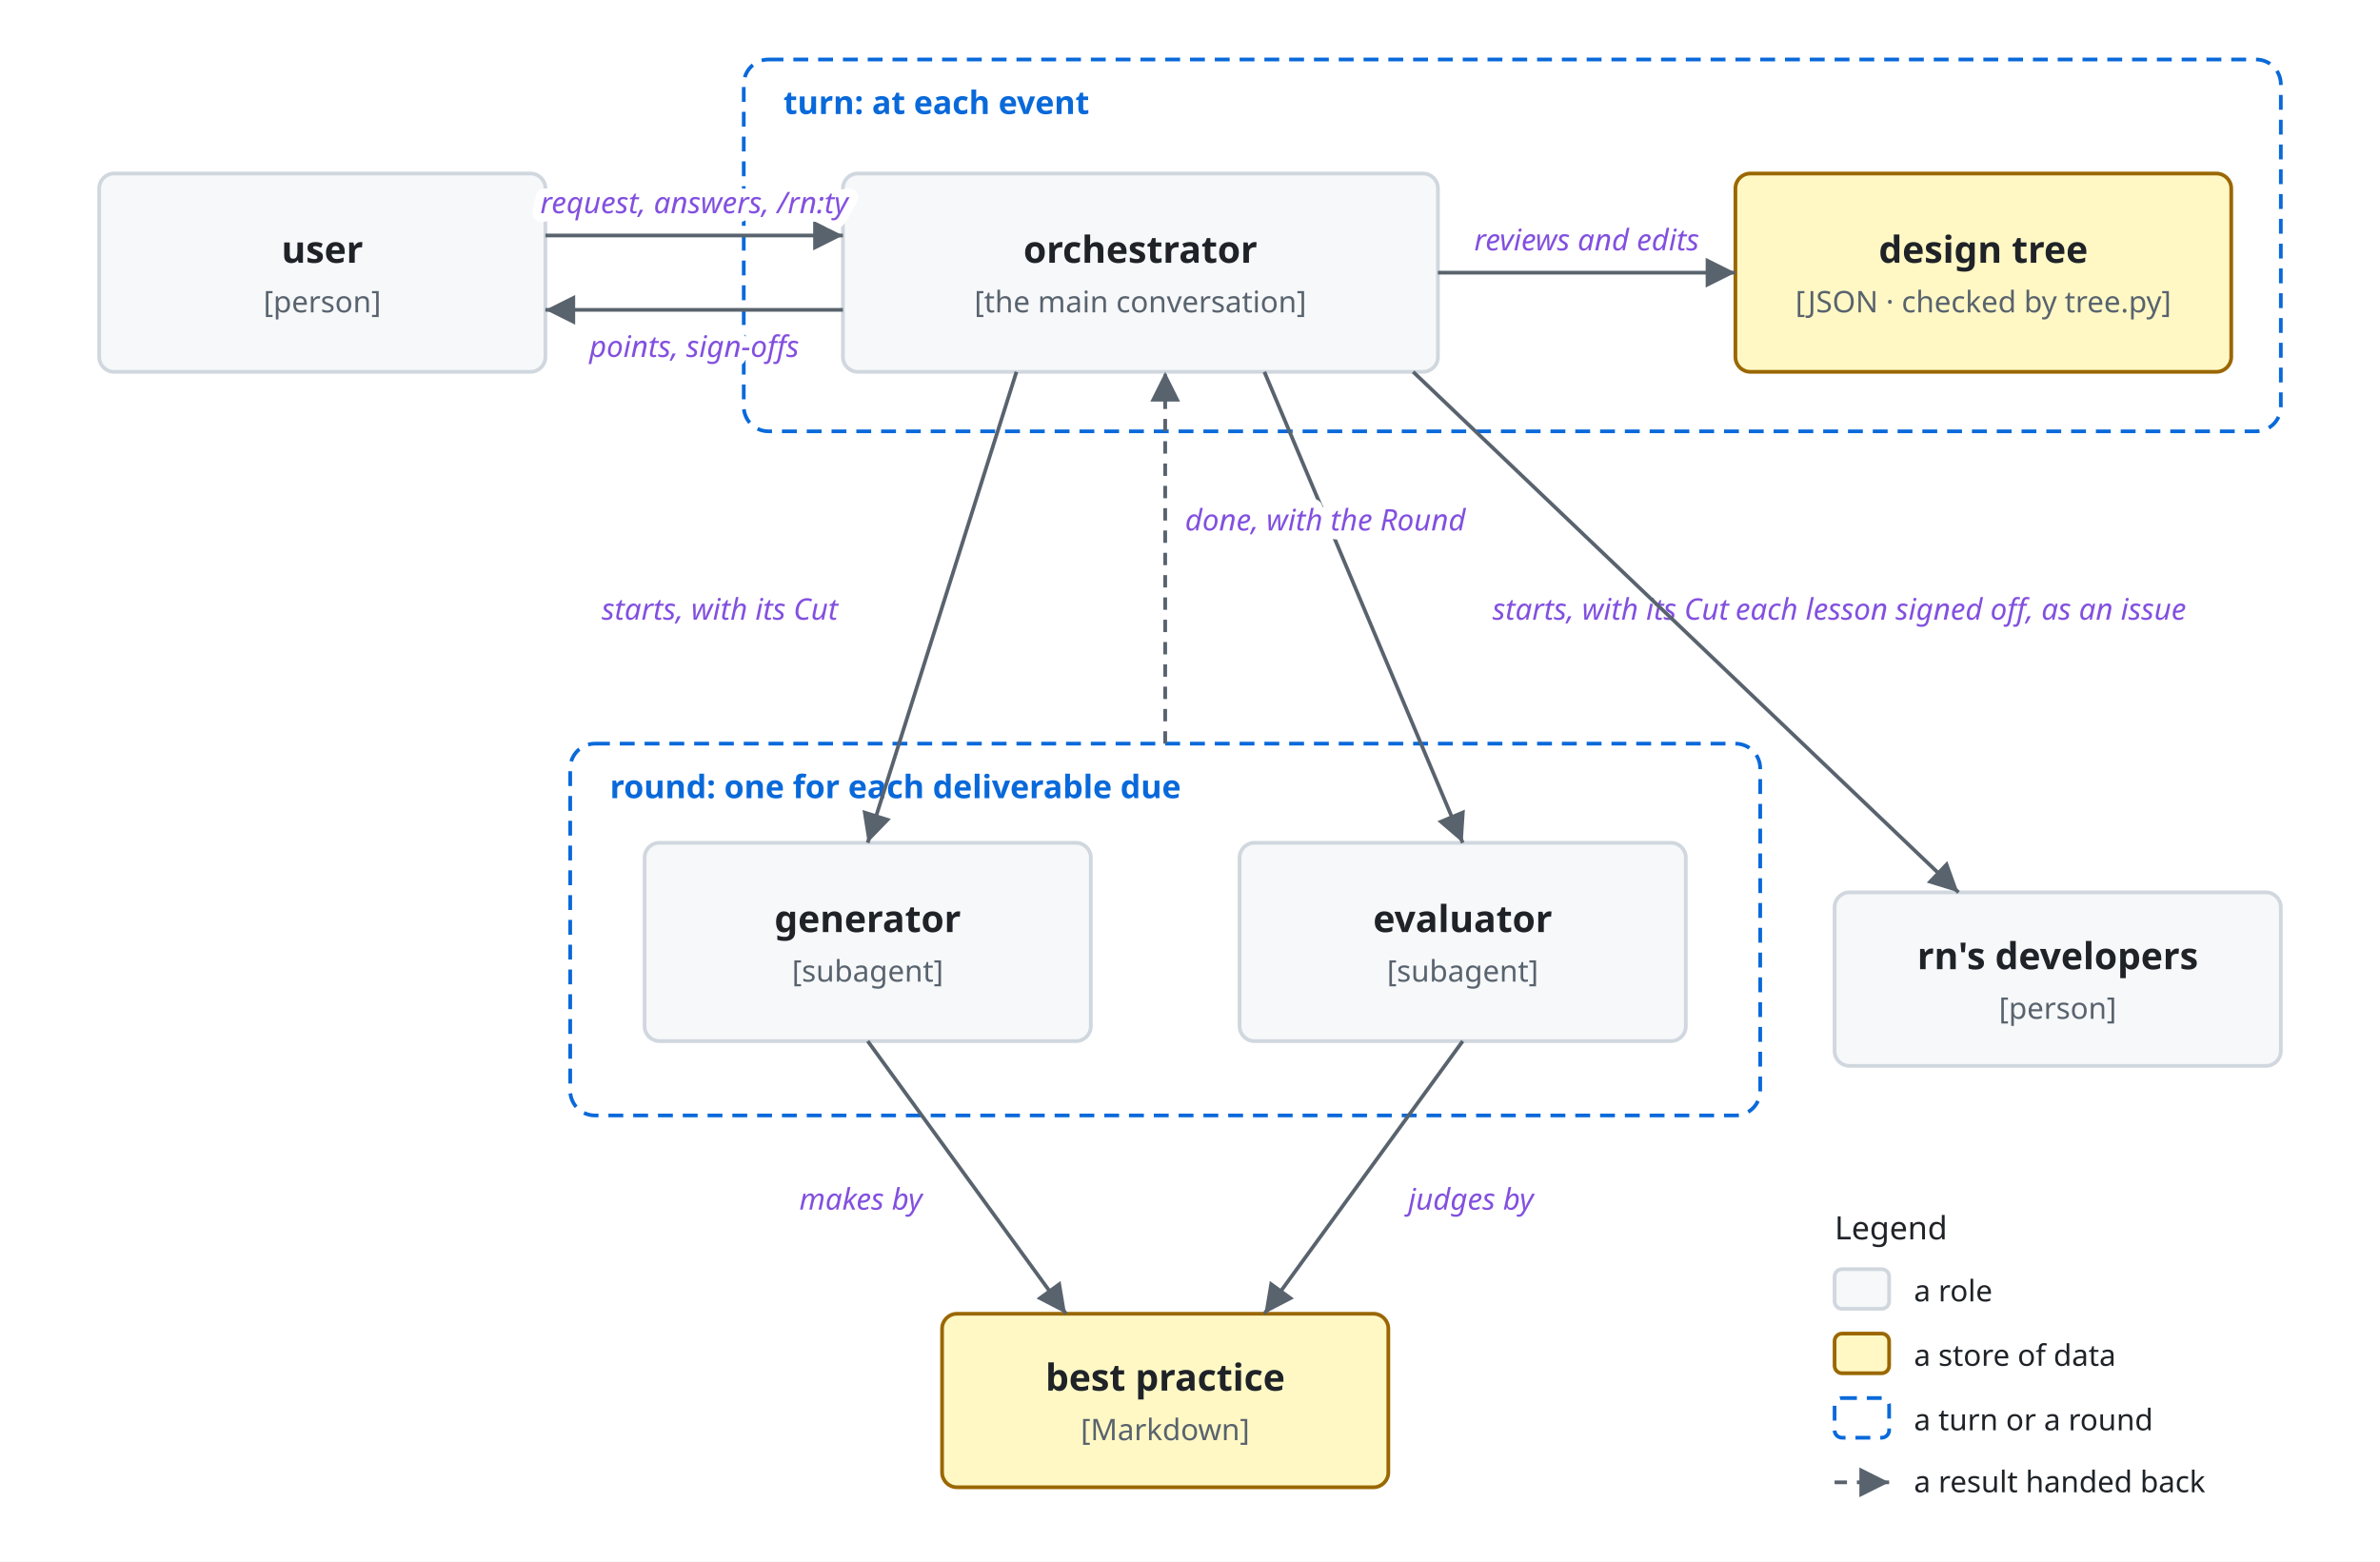
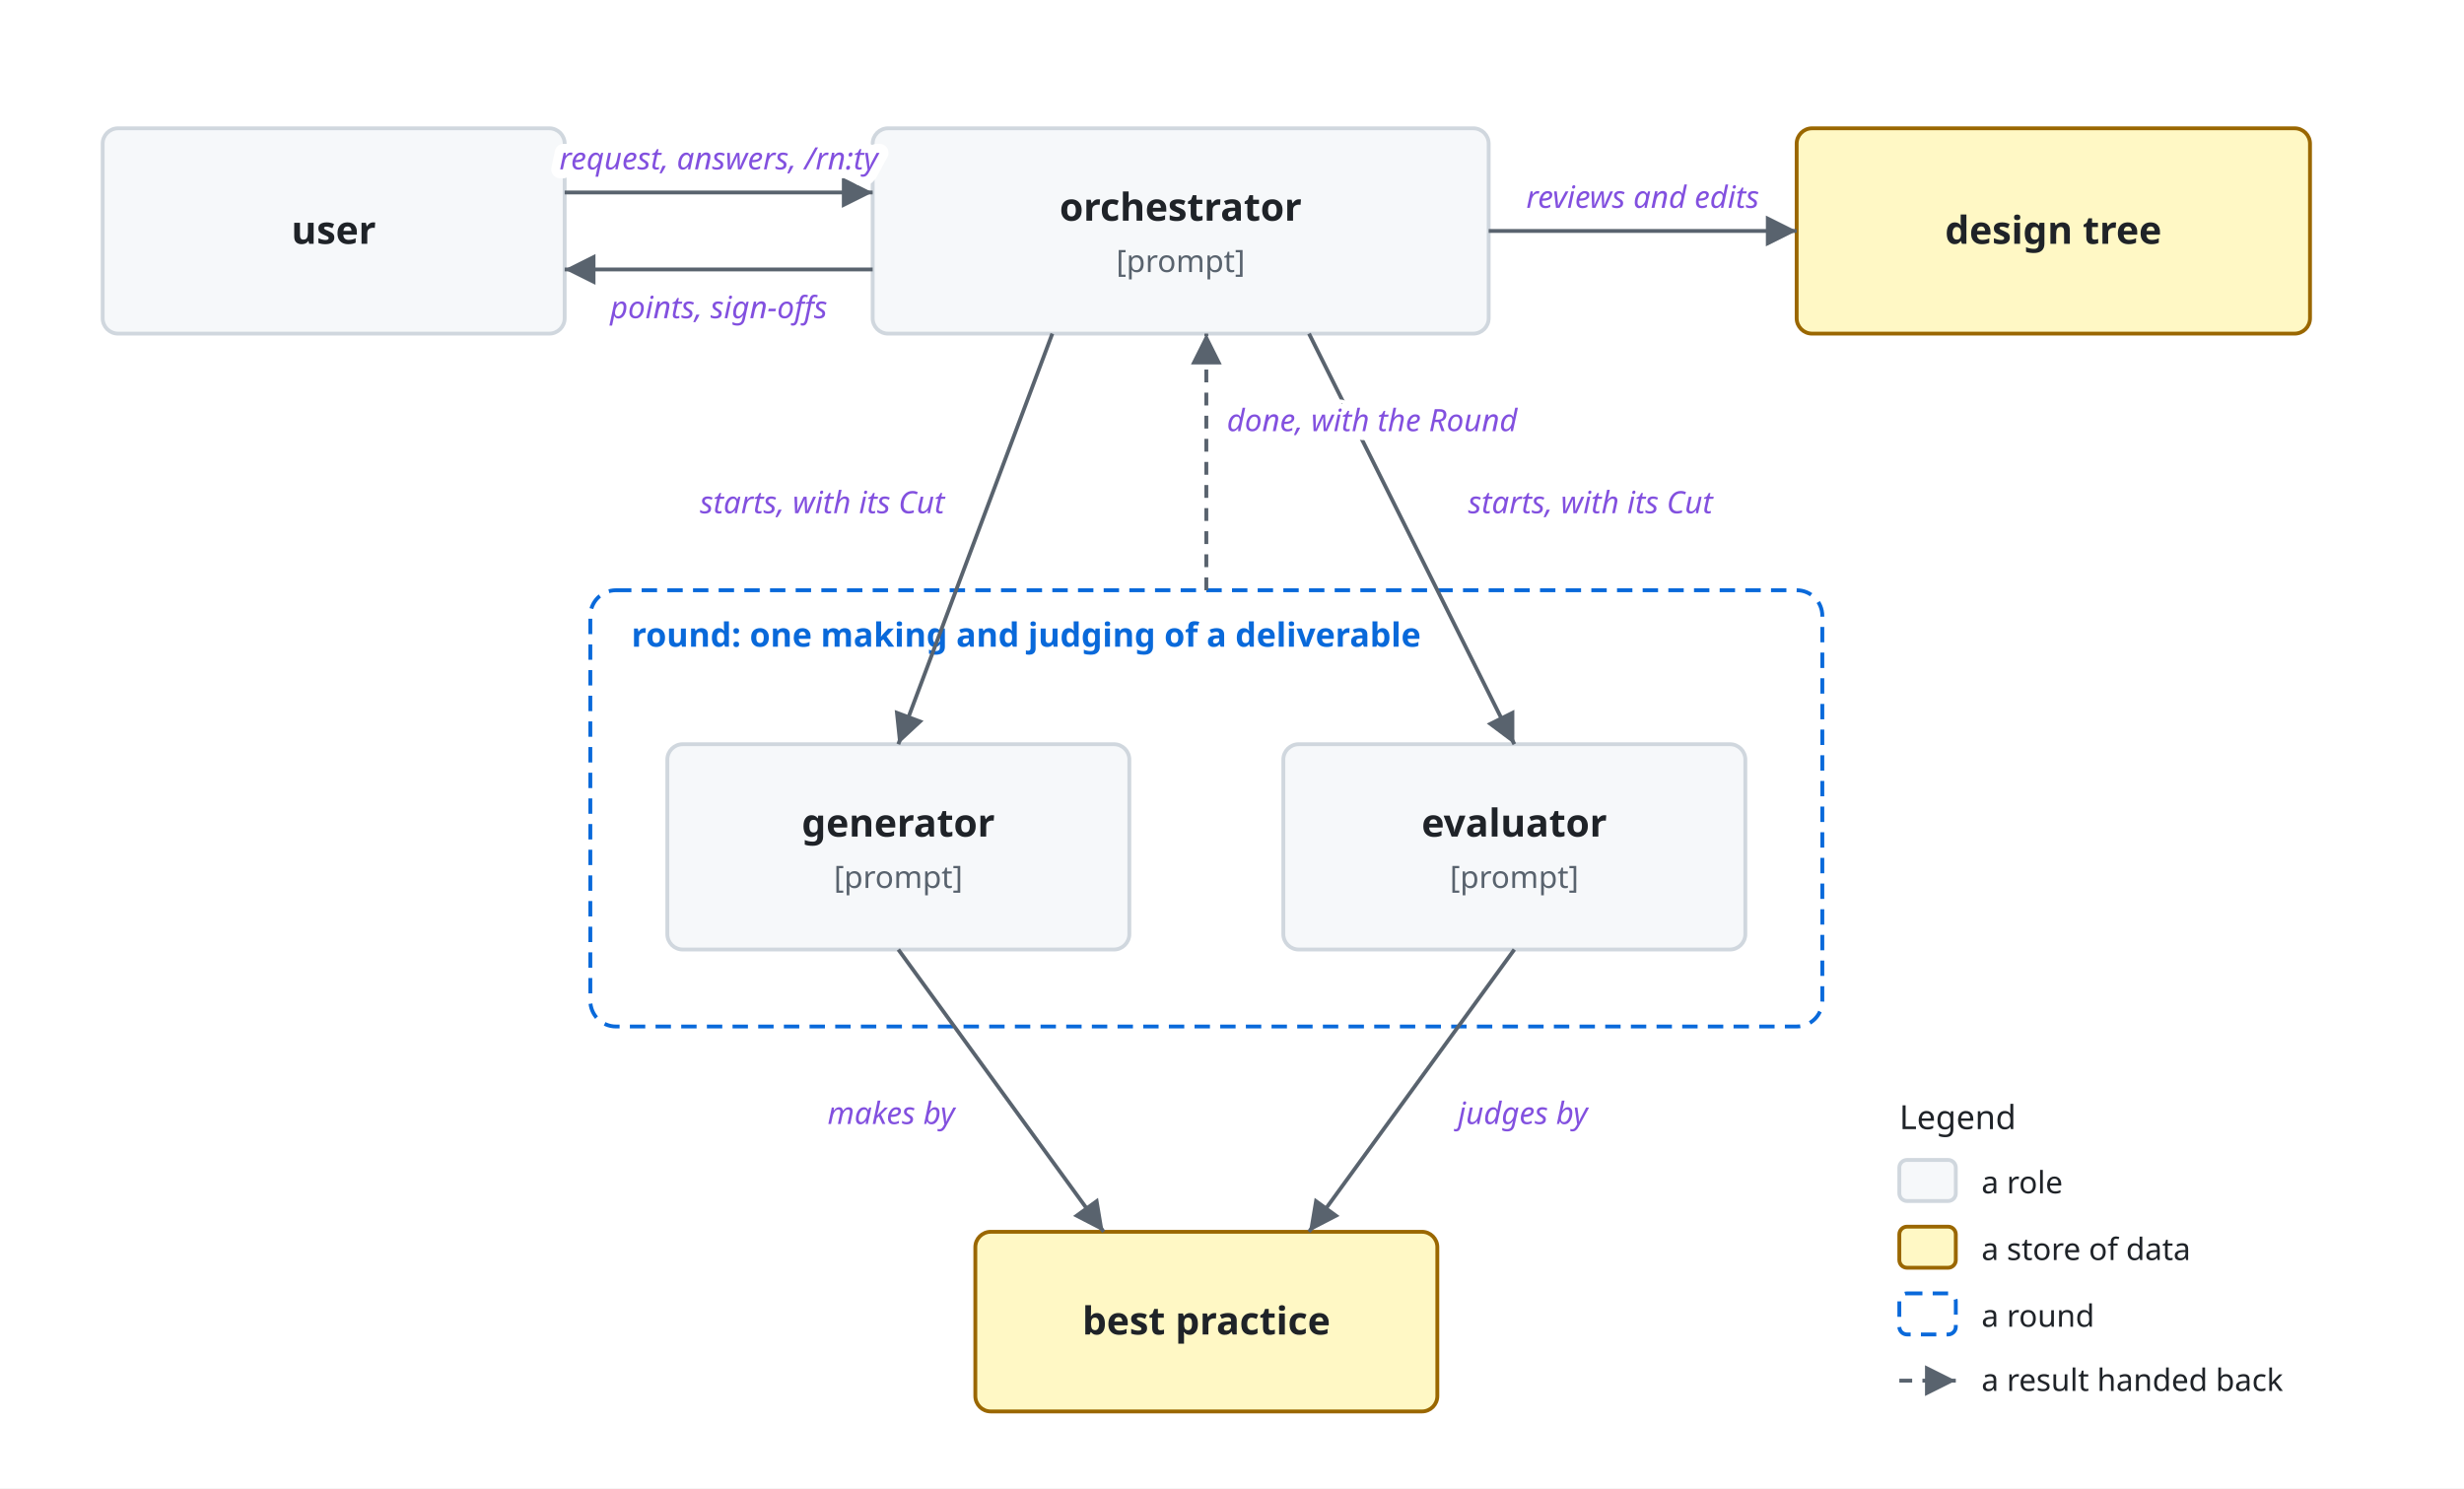
- <svg xmlns="http://www.w3.org/2000/svg" viewBox="0 0 960 630">
+ <svg xmlns="http://www.w3.org/2000/svg" viewBox="0 0 960 580">
  <style>
    svg { font-family: -apple-system, BlinkMacSystemFont, 'Segoe UI', 'Noto Sans', Helvetica, Arial, 'Hiragino Sans', 'Noto Sans CJK JP', 'Noto Sans JP', 'Yu Gothic', Meiryo, sans-serif; }
    .bg { fill: #ffffff; }
    .box { fill: #f6f8fa; stroke: #d0d7de; stroke-width: 1.5; }
    .lane { fill: #ddf4ff; stroke: #54aeff; }
    .store { fill: #fff8c5; stroke: #9a6700; stroke-width: 1.5; }
    .ext { fill: #eaeef2; stroke: #d0d7de; stroke-width: 1.5; stroke-dasharray: 5 4; }
    .unit { fill: #ddf4ff; fill-opacity: 0.35; stroke: #0969da; stroke-width: 1.2; }
    .frame { fill: none; stroke: #0969da; stroke-width: 1.5; stroke-dasharray: 6 4; }
    .frame-name { fill: #0969da; font-size: 13px; font-weight: 600; }
    .name { fill: #1f2328; font-size: 15px; font-weight: 600; text-anchor: middle; }
    .kind { fill: #59636e; font-size: 12px; text-anchor: middle; }
    .label { fill: #1f2328; font-size: 13px; }
    .small { font-size: 12px; }
    .data { fill: #8250df; font-size: 12px; font-style: italic; }
    .quote { fill: #8250df; font-size: 12px; font-style: italic; }
    .gets { fill: #1a7f37; font-size: 12px; font-weight: 600; }
    .line { fill: none; stroke: #59636e; stroke-width: 1.5; }
    .dashed { stroke-dasharray: 5 4; }
    .head { fill: #59636e; }
    .hole { fill: #ffffff; stroke: #59636e; stroke-width: 1.5; }
    .halo { stroke: #ffffff; stroke-width: 7; stroke-linejoin: round; paint-order: stroke; }
    .mid { text-anchor: middle; }
    .start { text-anchor: start; }
    .end { text-anchor: end; }
    @media (prefers-color-scheme: dark) {
      .bg { fill: #0d1117; }
      .box { fill: #161b22; stroke: #3d444d; }
      .lane { fill: #0c2d6b; stroke: #4493f8; }
      .store { fill: #2e2a1a; stroke: #d29922; }
      .ext { fill: #21262d; stroke: #3d444d; }
      .unit { fill: #0c2d6b; stroke: #4493f8; }
      .frame { stroke: #4493f8; }
      .frame-name { fill: #4493f8; }
      .name, .label { fill: #f0f6fc; }
      .kind { fill: #9198a1; }
      .data { fill: #c297ff; }
      .quote { fill: #c297ff; }
      .gets { fill: #3fb950; }
      .line { stroke: #9198a1; }
      .head { fill: #9198a1; }
      .hole { fill: #0d1117; stroke: #9198a1; }
      .halo { stroke: #0d1117; }
    }
  </style>
  <defs>
    <marker id="arrow" viewBox="0 0 10 10" refX="10" refY="5" markerWidth="8" markerHeight="8" orient="auto-start-reverse">
      <path class="head" d="M0,0 L10,5 L0,10 z" />
    </marker>
  </defs>
-   <rect class="bg" width="960" height="630" />
-   <rect class="frame" x="300" y="24" width="620" height="150" rx="10" />
-   <text class="frame-name" x="316" y="46">turn: at each event</text>
-   <rect class="frame" x="230" y="300" width="480" height="150" rx="10" />
-   <text class="frame-name" x="246" y="322">round: one for each deliverable due</text>
-   <rect class="box" x="40" y="70" width="180" height="80" rx="6" />
-   <text class="name" x="130.0" y="106.0">user</text>
-   <text class="kind" x="130.0" y="126.0">[person]</text>
-   <rect class="box" x="340" y="70" width="240" height="80" rx="6" />
-   <text class="name" x="460.0" y="106.0">orchestrator</text>
-   <text class="kind" x="460.0" y="126.0">[the main conversation]</text>
-   <rect class="store" x="700" y="70" width="200" height="80" rx="6" />
-   <text class="name" x="800.0" y="106.0">design tree</text>
-   <text class="kind" x="800.0" y="126.0">[JSON · checked by tree.py]</text>
-   <rect class="box" x="260" y="340" width="180" height="80" rx="6" />
-   <text class="name" x="350.0" y="376.0">generator</text>
-   <text class="kind" x="350.0" y="396.0">[subagent]</text>
-   <rect class="box" x="500" y="340" width="180" height="80" rx="6" />
-   <text class="name" x="590.0" y="376.0">evaluator</text>
-   <text class="kind" x="590.0" y="396.0">[subagent]</text>
-   <rect class="store" x="380" y="530" width="180" height="70" rx="6" />
-   <text class="name" x="470.0" y="561.0">best practice</text>
-   <text class="kind" x="470.0" y="581.0">[Markdown]</text>
-   <rect class="box" x="740" y="360" width="180" height="70" rx="6" />
-   <text class="name" x="830.0" y="391.0">rn's developers</text>
-   <text class="kind" x="830.0" y="411.0">[person]</text>
-   <path class="line" d="M220,95 L340,95" marker-end="url(#arrow)" />
-   <text class="data halo mid" x="280" y="86">request, answers, /rn:ty</text>
-   <path class="line" d="M340,125 L220,125" marker-end="url(#arrow)" />
-   <text class="data halo mid" x="280" y="144">points, sign-offs</text>
-   <path class="line" d="M580,110 L700,110" marker-end="url(#arrow)" />
-   <text class="data halo mid" x="640" y="101">reviews and edits</text>
-   <path class="line" d="M410,150 L350,340" marker-end="url(#arrow)" />
-   <text class="data halo end" x="338" y="250">starts, with its Cut</text>
-   <path class="line" d="M510,150 L590,340" marker-end="url(#arrow)" />
-   <text class="data halo start" x="602" y="250">starts, with its Cut</text>
-   <path class="line dashed" d="M470,300 L470,150" marker-end="url(#arrow)" />
-   <text class="data halo start" x="478" y="214">done, with the Round</text>
-   <path class="line" d="M350,420 L430,530" marker-end="url(#arrow)" />
-   <text class="data halo end" x="372" y="488">makes by</text>
-   <path class="line" d="M590,420 L510,530" marker-end="url(#arrow)" />
-   <text class="data halo start" x="568" y="488">judges by</text>
-   <path class="line" d="M570,150 L790,360" marker-end="url(#arrow)" />
-   <text class="data halo start" x="700" y="250">each lesson signed off, as an issue</text>
-   <text class="label" x="740" y="500">Legend</text>
-   <rect class="box" x="740" y="512" width="22" height="16" rx="3" />
-   <text class="label small" x="772" y="525">a role</text>
-   <rect class="store" x="740" y="538" width="22" height="16" rx="3" />
-   <text class="label small" x="772" y="551">a store of data</text>
-   <rect class="frame" x="740" y="564" width="22" height="16" rx="3" />
-   <text class="label small" x="772" y="577">a turn or a round</text>
-   <path class="line dashed" d="M740,598 L762,598" marker-end="url(#arrow)" />
-   <text class="label small" x="772" y="602">a result handed back</text>
+   <rect class="bg" width="960" height="580" />
+   <rect class="frame" x="230" y="230" width="480" height="170" rx="10" />
+   <text class="frame-name" x="246" y="252">round: one making and judging of a deliverable</text>
+   <rect class="box" x="40" y="50" width="180" height="80" rx="6" />
+   <text class="name" x="130.0" y="95.0">user</text>
+   <rect class="box" x="340" y="50" width="240" height="80" rx="6" />
+   <text class="name" x="460.0" y="86.0">orchestrator</text>
+   <text class="kind" x="460.0" y="106.0">[prompt]</text>
+   <rect class="store" x="700" y="50" width="200" height="80" rx="6" />
+   <text class="name" x="800.0" y="95.0">design tree</text>
+   <rect class="box" x="260" y="290" width="180" height="80" rx="6" />
+   <text class="name" x="350.0" y="326.0">generator</text>
+   <text class="kind" x="350.0" y="346.0">[prompt]</text>
+   <rect class="box" x="500" y="290" width="180" height="80" rx="6" />
+   <text class="name" x="590.0" y="326.0">evaluator</text>
+   <text class="kind" x="590.0" y="346.0">[prompt]</text>
+   <rect class="store" x="380" y="480" width="180" height="70" rx="6" />
+   <text class="name" x="470.0" y="520.0">best practice</text>
+   <path class="line" d="M220,75 L340,75" marker-end="url(#arrow)" />
+   <text class="data halo mid" x="280" y="66">request, answers, /rn:ty</text>
+   <path class="line" d="M340,105 L220,105" marker-end="url(#arrow)" />
+   <text class="data halo mid" x="280" y="124">points, sign-offs</text>
+   <path class="line" d="M580,90 L700,90" marker-end="url(#arrow)" />
+   <text class="data halo mid" x="640" y="81">reviews and edits</text>
+   <path class="line" d="M410,130 L350,290" marker-end="url(#arrow)" />
+   <text class="data halo end" x="368" y="200">starts, with its Cut</text>
+   <path class="line" d="M510,130 L590,290" marker-end="url(#arrow)" />
+   <text class="data halo start" x="572" y="200">starts, with its Cut</text>
+   <path class="line dashed" d="M470,230 L470,130" marker-end="url(#arrow)" />
+   <text class="data halo start" x="478" y="168">done, with the Round</text>
+   <path class="line" d="M350,370 L430,480" marker-end="url(#arrow)" />
+   <text class="data halo end" x="372" y="438">makes by</text>
+   <path class="line" d="M590,370 L510,480" marker-end="url(#arrow)" />
+   <text class="data halo start" x="568" y="438">judges by</text>
+   <text class="label" x="740" y="440">Legend</text>
+   <rect class="box" x="740" y="452" width="22" height="16" rx="3" />
+   <text class="label small" x="772" y="465">a role</text>
+   <rect class="store" x="740" y="478" width="22" height="16" rx="3" />
+   <text class="label small" x="772" y="491">a store of data</text>
+   <rect class="frame" x="740" y="504" width="22" height="16" rx="3" />
+   <text class="label small" x="772" y="517">a round</text>
+   <path class="line dashed" d="M740,538 L762,538" marker-end="url(#arrow)" />
+   <text class="label small" x="772" y="542">a result handed back</text>
</svg>
